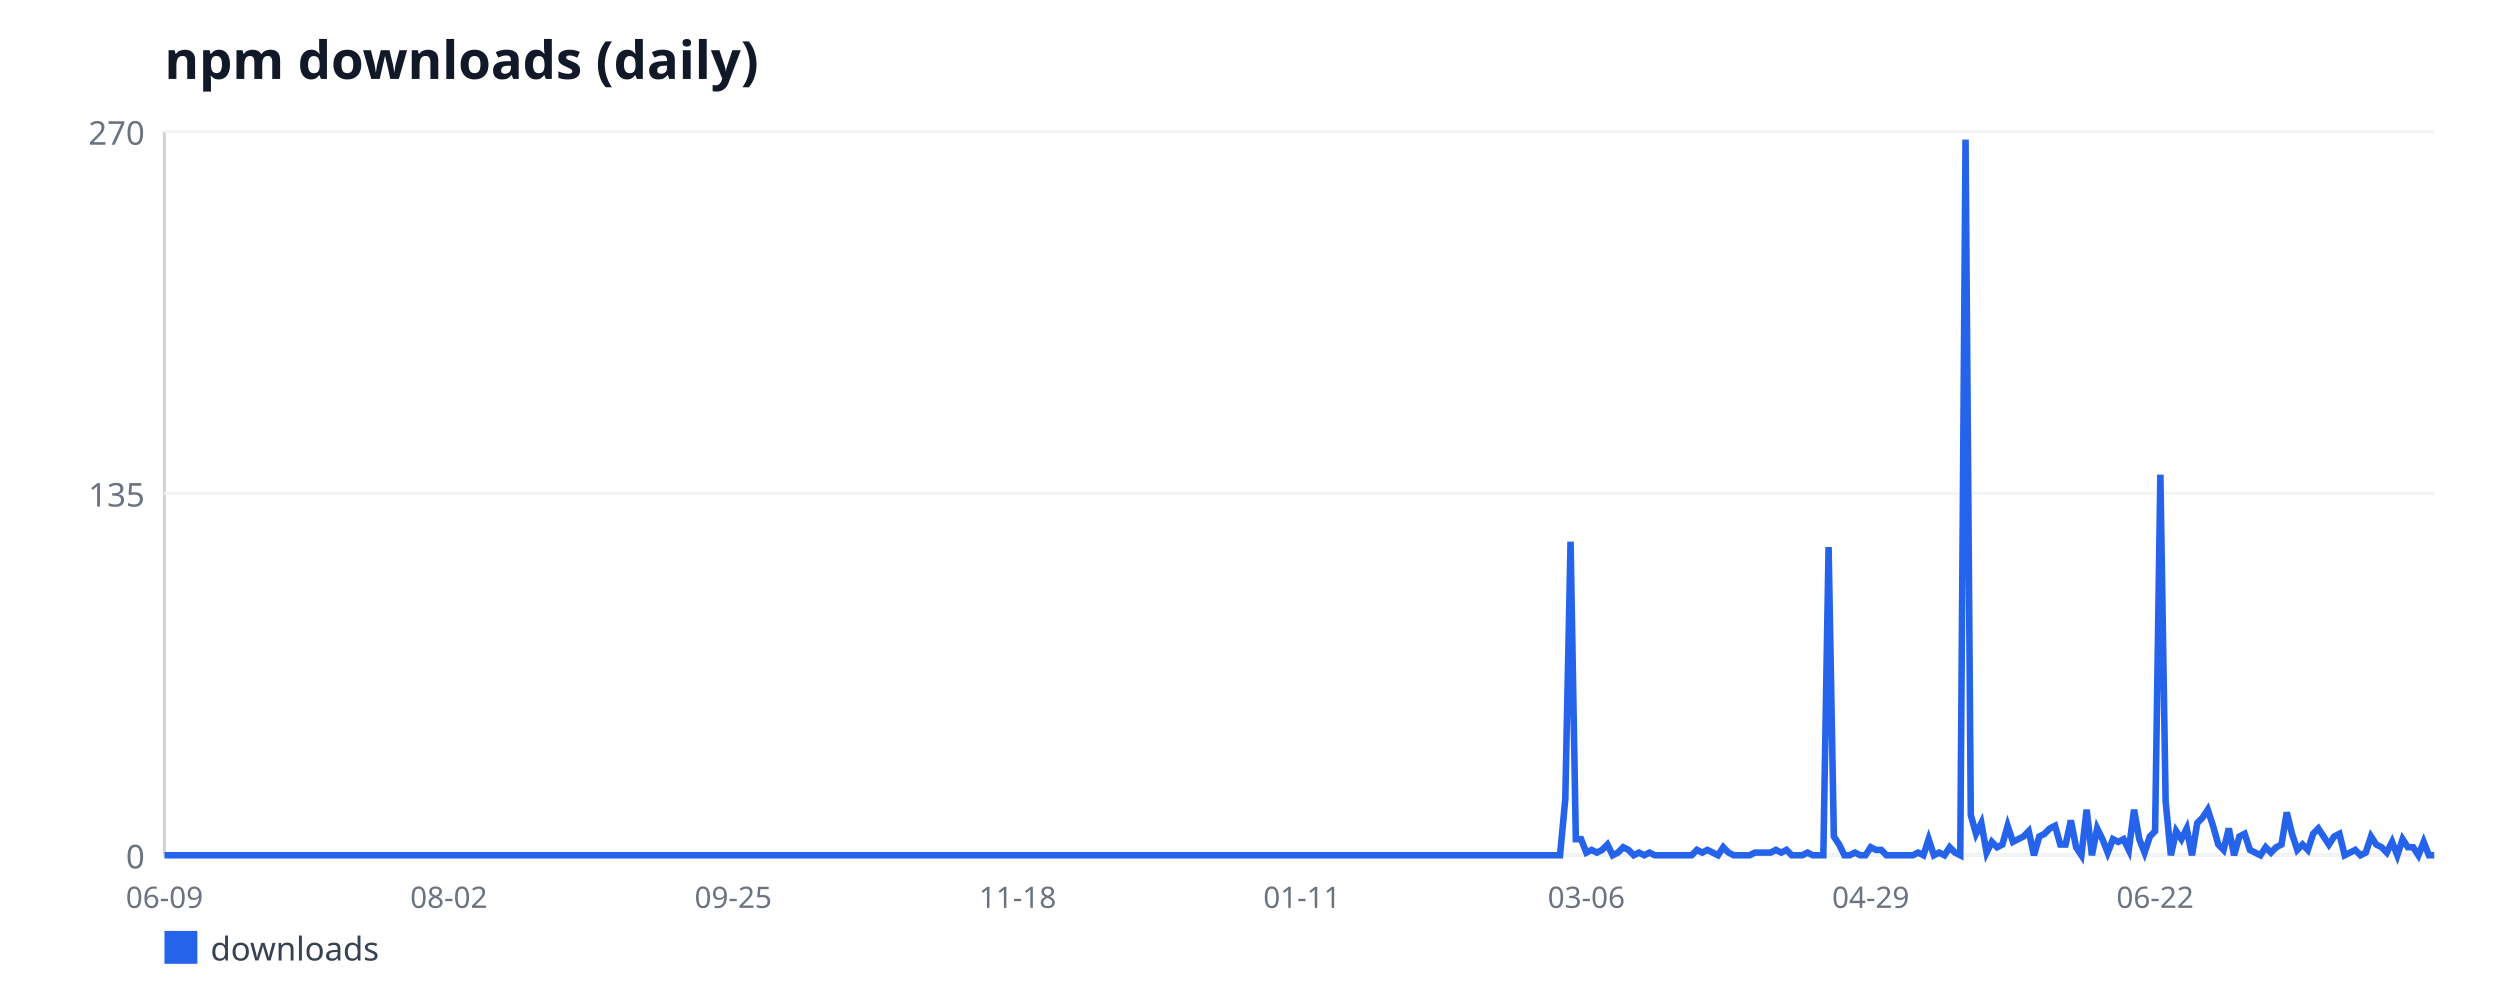
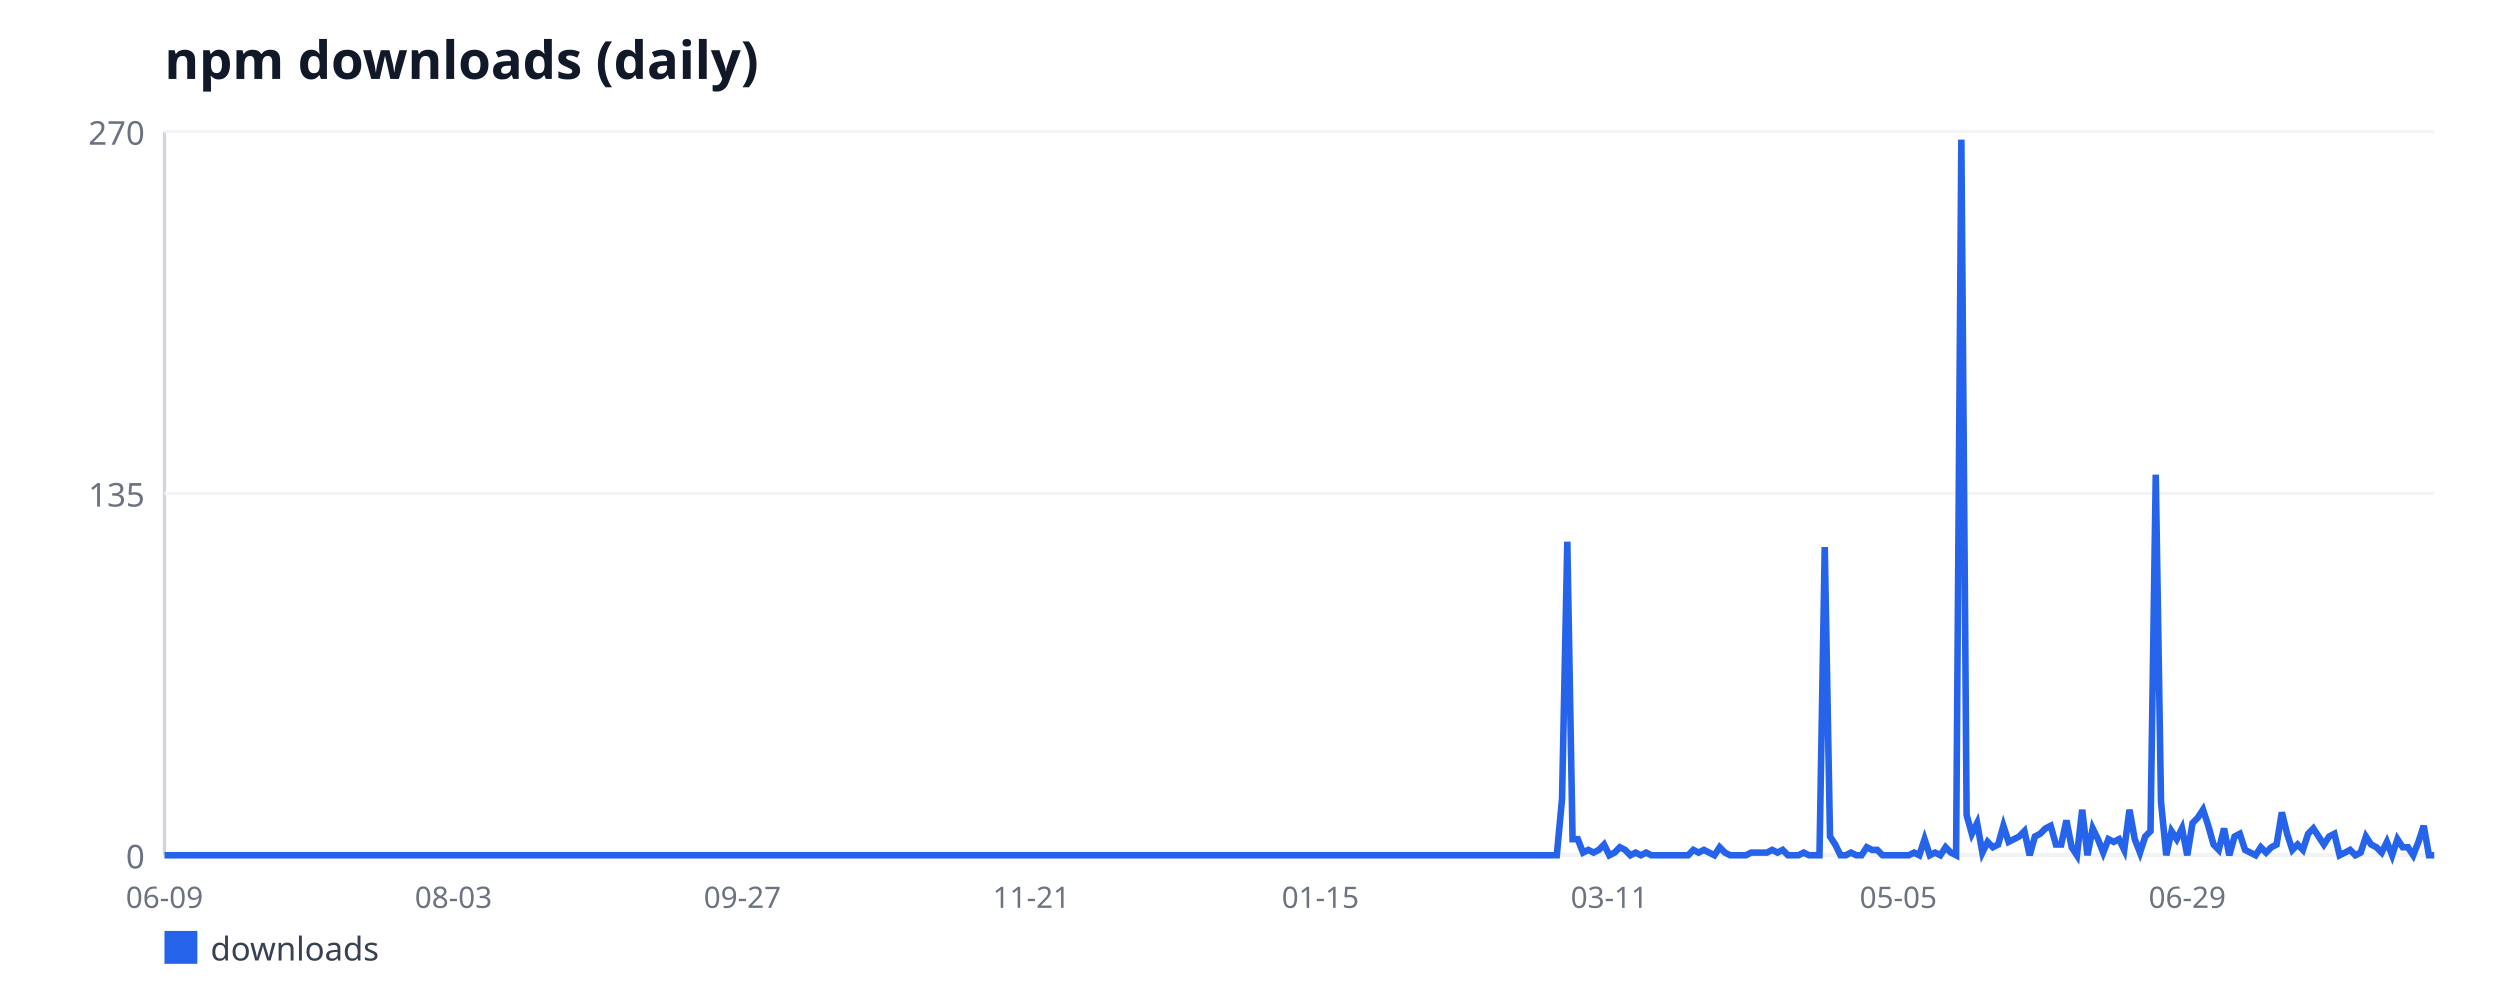
<svg xmlns="http://www.w3.org/2000/svg" width="760" height="300" viewBox="0 0 760 300" font-family="sans-serif">
  <rect width="760" height="300" fill="#ffffff" />
  <text x="50" y="24" font-size="16" font-weight="bold" fill="#111827">npm downloads (daily)</text>
  <line x1="50" y1="40" x2="50" y2="260" stroke="#d1d5db" stroke-width="1" />
  <line x1="50" y1="260" x2="740" y2="260" stroke="#d1d5db" stroke-width="1" />
  <line x1="50" y1="260" x2="740" y2="260" stroke="#f3f4f6" stroke-width="1" />
  <text x="44" y="264" font-size="10" fill="#6b7280" text-anchor="end">0</text>
  <line x1="50" y1="150" x2="740" y2="150" stroke="#f3f4f6" stroke-width="1" />
  <text x="44" y="154" font-size="10" fill="#6b7280" text-anchor="end">135</text>
  <line x1="50" y1="40" x2="740" y2="40" stroke="#f3f4f6" stroke-width="1" />
  <text x="44" y="44" font-size="10" fill="#6b7280" text-anchor="end">270</text>
  <text x="50" y="276" font-size="9" fill="#6b7280" text-anchor="middle">06-09</text>
-   <text x="136.45" y="276" font-size="9" fill="#6b7280" text-anchor="middle">08-02</text>
-   <text x="222.9" y="276" font-size="9" fill="#6b7280" text-anchor="middle">09-25</text>
-   <text x="309.35" y="276" font-size="9" fill="#6b7280" text-anchor="middle">11-18</text>
-   <text x="395.8" y="276" font-size="9" fill="#6b7280" text-anchor="middle">01-11</text>
-   <text x="482.25" y="276" font-size="9" fill="#6b7280" text-anchor="middle">03-06</text>
-   <text x="568.7" y="276" font-size="9" fill="#6b7280" text-anchor="middle">04-29</text>
-   <text x="655.15" y="276" font-size="9" fill="#6b7280" text-anchor="middle">06-22</text>
-   <polyline fill="none" stroke="#2563eb" stroke-width="2" points="50,260 51.6,260 53.2,260 54.8,260 56.4,260 58,260 59.61,260 61.21,260 62.81,260 64.41,260 66.01,260 67.61,260 69.21,260 70.81,260 72.41,260 74.01,260 75.61,260 77.22,260 78.82,260 80.42,260 82.02,260 83.62,260 85.22,260 86.82,260 88.42,260 90.02,260 91.62,260 93.23,260 94.83,260 96.43,260 98.03,260 99.63,260 101.23,260 102.83,260 104.43,260 106.03,260 107.63,260 109.23,260 110.84,260 112.44,260 114.04,260 115.64,260 117.24,260 118.84,260 120.44,260 122.04,260 123.64,260 125.24,260 126.84,260 128.45,260 130.05,260 131.65,260 133.25,260 134.85,260 136.45,260 138.05,260 139.65,260 141.25,260 142.85,260 144.45,260 146.06,260 147.66,260 149.26,260 150.86,260 152.46,260 154.06,260 155.66,260 157.26,260 158.86,260 160.46,260 162.06,260 163.67,260 165.27,260 166.87,260 168.47,260 170.07,260 171.67,260 173.27,260 174.87,260 176.47,260 178.07,260 179.68,260 181.28,260 182.88,260 184.48,260 186.08,260 187.68,260 189.28,260 190.88,260 192.48,260 194.08,260 195.68,260 197.29,260 198.89,260 200.49,260 202.09,260 203.69,260 205.29,260 206.89,260 208.49,260 210.09,260 211.69,260 213.29,260 214.9,260 216.5,260 218.1,260 219.7,260 221.3,260 222.9,260 224.5,260 226.1,260 227.7,260 229.3,260 230.9,260 232.51,260 234.11,260 235.71,260 237.31,260 238.91,260 240.51,260 242.11,260 243.71,260 245.31,260 246.91,260 248.52,260 250.12,260 251.72,260 253.32,260 254.92,260 256.52,260 258.12,260 259.72,260 261.32,260 262.92,260 264.52,260 266.13,260 267.73,260 269.33,260 270.93,260 272.53,260 274.13,260 275.73,260 277.33,260 278.93,260 280.53,260 282.13,260 283.74,260 285.34,260 286.94,260 288.54,260 290.14,260 291.74,260 293.34,260 294.94,260 296.54,260 298.14,260 299.74,260 301.35,260 302.95,260 304.55,260 306.15,260 307.75,260 309.35,260 310.95,260 312.55,260 314.15,260 315.75,260 317.35,260 318.96,260 320.56,260 322.16,260 323.76,260 325.36,260 326.96,260 328.56,260 330.16,260 331.76,260 333.36,260 334.97,260 336.57,260 338.17,260 339.77,260 341.37,260 342.97,260 344.57,260 346.17,260 347.77,260 349.37,260 350.97,260 352.58,260 354.18,260 355.78,260 357.38,260 358.98,260 360.58,260 362.18,260 363.78,260 365.38,260 366.98,260 368.58,260 370.19,260 371.79,260 373.39,260 374.99,260 376.59,260 378.19,260 379.79,260 381.39,260 382.99,260 384.59,260 386.19,260 387.8,260 389.4,260 391,260 392.6,260 394.2,260 395.8,260 397.4,260 399,260 400.6,260 402.2,260 403.81,260 405.41,260 407.01,260 408.61,260 410.21,260 411.81,260 413.41,260 415.01,260 416.61,260 418.21,260 419.81,260 421.42,260 423.02,260 424.62,260 426.22,260 427.82,260 429.42,260 431.02,260 432.62,260 434.22,260 435.82,260 437.42,260 439.03,260 440.63,260 442.23,260 443.83,260 445.43,260 447.03,260 448.63,260 450.23,260 451.83,260 453.43,260 455.03,260 456.64,260 458.24,260 459.84,260 461.44,260 463.04,260 464.64,260 466.24,260 467.84,260 469.44,260 471.04,260 472.65,260 474.25,260 475.85,242.89 477.45,164.67 479.05,255.11 480.65,255.11 482.25,259.19 483.85,258.37 485.45,259.19 487.05,258.37 488.65,256.74 490.26,260 491.86,259.19 493.46,257.56 495.06,258.37 496.66,260 498.26,259.19 499.86,260 501.46,259.19 503.06,260 504.66,260 506.26,260 507.87,260 509.47,260 511.07,260 512.67,260 514.27,260 515.87,258.37 517.47,259.19 519.07,258.37 520.67,259.19 522.27,260 523.87,257.56 525.48,259.19 527.08,260 528.68,260 530.28,260 531.88,260 533.48,259.19 535.08,259.19 536.68,259.19 538.28,259.19 539.88,258.37 541.48,259.19 543.09,258.37 544.69,260 546.29,260 547.89,260 549.49,259.19 551.09,260 552.69,260 554.29,260 555.89,166.3 557.49,254.3 559.1,256.74 560.7,260 562.3,260 563.9,259.19 565.5,260 567.1,260 568.7,257.56 570.3,258.37 571.9,258.37 573.5,260 575.1,260 576.71,260 578.31,260 579.91,260 581.51,260 583.11,259.19 584.71,260 586.31,255.11 587.91,260 589.51,259.19 591.11,260 592.71,257.56 594.32,259.19 595.92,260 597.52,42.44 599.12,247.78 600.72,253.48 602.32,250.22 603.92,259.19 605.52,255.93 607.12,257.56 608.72,256.74 610.32,251.04 611.93,255.93 613.53,255.11 615.13,254.3 616.73,252.67 618.33,260 619.93,254.3 621.53,253.48 623.13,251.85 624.73,251.04 626.33,256.74 627.94,256.74 629.54,249.41 631.14,257.56 632.74,260 634.34,246.15 635.94,260 637.54,251.85 639.14,255.11 640.74,259.19 642.34,255.11 643.94,255.93 645.55,255.11 647.15,258.37 648.75,246.15 650.35,255.11 651.95,259.19 653.55,254.3 655.15,252.67 656.75,144.3 658.35,243.7 659.95,260 661.55,252.67 663.16,255.11 664.76,251.85 666.36,260 667.96,250.22 669.56,248.59 671.16,246.15 672.76,251.04 674.36,256.74 675.96,258.37 677.56,251.85 679.16,260 680.77,254.3 682.37,253.48 683.97,258.37 685.57,259.19 687.17,260 688.77,257.56 690.37,259.19 691.97,257.56 693.57,256.74 695.17,246.96 696.77,253.48 698.38,258.37 699.98,256.74 701.58,258.37 703.18,253.48 704.78,251.85 706.38,254.3 707.98,256.74 709.58,254.3 711.18,253.48 712.78,260 714.39,259.19 715.99,258.37 717.59,260 719.19,259.19 720.79,254.3 722.39,256.74 723.99,257.56 725.59,259.19 727.19,255.93 728.79,260 730.39,255.11 732,257.56 733.6,257.56 735.2,260 736.8,255.93 738.4,260 740,260" />
+   <text x="137.85" y="276" font-size="9" fill="#6b7280" text-anchor="middle">08-03</text>
+   <text x="225.69" y="276" font-size="9" fill="#6b7280" text-anchor="middle">09-27</text>
+   <text x="313.54" y="276" font-size="9" fill="#6b7280" text-anchor="middle">11-21</text>
+   <text x="401.39" y="276" font-size="9" fill="#6b7280" text-anchor="middle">01-15</text>
+   <text x="489.24" y="276" font-size="9" fill="#6b7280" text-anchor="middle">03-11</text>
+   <text x="577.08" y="276" font-size="9" fill="#6b7280" text-anchor="middle">05-05</text>
+   <text x="664.93" y="276" font-size="9" fill="#6b7280" text-anchor="middle">06-29</text>
+   <polyline fill="none" stroke="#2563eb" stroke-width="2" points="50,260 51.6,260 53.19,260 54.79,260 56.39,260 57.99,260 59.58,260 61.18,260 62.78,260 64.38,260 65.97,260 67.57,260 69.17,260 70.76,260 72.36,260 73.96,260 75.56,260 77.15,260 78.75,260 80.35,260 81.94,260 83.54,260 85.14,260 86.74,260 88.33,260 89.93,260 91.53,260 93.12,260 94.72,260 96.32,260 97.92,260 99.51,260 101.11,260 102.71,260 104.31,260 105.9,260 107.5,260 109.1,260 110.69,260 112.29,260 113.89,260 115.49,260 117.08,260 118.68,260 120.28,260 121.88,260 123.47,260 125.07,260 126.67,260 128.26,260 129.86,260 131.46,260 133.06,260 134.65,260 136.25,260 137.85,260 139.44,260 141.04,260 142.64,260 144.24,260 145.83,260 147.43,260 149.03,260 150.62,260 152.22,260 153.82,260 155.42,260 157.01,260 158.61,260 160.21,260 161.81,260 163.4,260 165,260 166.6,260 168.19,260 169.79,260 171.39,260 172.99,260 174.58,260 176.18,260 177.78,260 179.38,260 180.97,260 182.57,260 184.17,260 185.76,260 187.36,260 188.96,260 190.56,260 192.15,260 193.75,260 195.35,260 196.94,260 198.54,260 200.14,260 201.74,260 203.33,260 204.93,260 206.53,260 208.12,260 209.72,260 211.32,260 212.92,260 214.51,260 216.11,260 217.71,260 219.31,260 220.9,260 222.5,260 224.1,260 225.69,260 227.29,260 228.89,260 230.49,260 232.08,260 233.68,260 235.28,260 236.88,260 238.47,260 240.07,260 241.67,260 243.26,260 244.86,260 246.46,260 248.06,260 249.65,260 251.25,260 252.85,260 254.44,260 256.04,260 257.64,260 259.24,260 260.83,260 262.43,260 264.03,260 265.62,260 267.22,260 268.82,260 270.42,260 272.01,260 273.61,260 275.21,260 276.81,260 278.4,260 280,260 281.6,260 283.19,260 284.79,260 286.39,260 287.99,260 289.58,260 291.18,260 292.78,260 294.38,260 295.97,260 297.57,260 299.17,260 300.76,260 302.36,260 303.96,260 305.56,260 307.15,260 308.75,260 310.35,260 311.94,260 313.54,260 315.14,260 316.74,260 318.33,260 319.93,260 321.53,260 323.12,260 324.72,260 326.32,260 327.92,260 329.51,260 331.11,260 332.71,260 334.31,260 335.9,260 337.5,260 339.1,260 340.69,260 342.29,260 343.89,260 345.49,260 347.08,260 348.68,260 350.28,260 351.88,260 353.47,260 355.07,260 356.67,260 358.26,260 359.86,260 361.46,260 363.06,260 364.65,260 366.25,260 367.85,260 369.44,260 371.04,260 372.64,260 374.24,260 375.83,260 377.43,260 379.03,260 380.62,260 382.22,260 383.82,260 385.42,260 387.01,260 388.61,260 390.21,260 391.81,260 393.4,260 395,260 396.6,260 398.19,260 399.79,260 401.39,260 402.99,260 404.58,260 406.18,260 407.78,260 409.38,260 410.97,260 412.57,260 414.17,260 415.76,260 417.36,260 418.96,260 420.56,260 422.15,260 423.75,260 425.35,260 426.94,260 428.54,260 430.14,260 431.74,260 433.33,260 434.93,260 436.53,260 438.12,260 439.72,260 441.32,260 442.92,260 444.51,260 446.11,260 447.71,260 449.31,260 450.9,260 452.5,260 454.1,260 455.69,260 457.29,260 458.89,260 460.49,260 462.08,260 463.68,260 465.28,260 466.88,260 468.47,260 470.07,260 471.67,260 473.26,260 474.86,242.89 476.46,164.67 478.06,255.11 479.65,255.11 481.25,259.19 482.85,258.37 484.44,259.19 486.04,258.37 487.64,256.74 489.24,260 490.83,259.19 492.43,257.56 494.03,258.37 495.62,260 497.22,259.19 498.82,260 500.42,259.19 502.01,260 503.61,260 505.21,260 506.81,260 508.4,260 510,260 511.6,260 513.19,260 514.79,258.37 516.39,259.19 517.99,258.37 519.58,259.19 521.18,260 522.78,257.56 524.38,259.19 525.97,260 527.57,260 529.17,260 530.76,260 532.36,259.19 533.96,259.19 535.56,259.19 537.15,259.19 538.75,258.37 540.35,259.19 541.94,258.37 543.54,260 545.14,260 546.74,260 548.33,259.19 549.93,260 551.53,260 553.12,260 554.72,166.3 556.32,254.3 557.92,256.74 559.51,260 561.11,260 562.71,259.19 564.31,260 565.9,260 567.5,257.56 569.1,258.37 570.69,258.37 572.29,260 573.89,260 575.49,260 577.08,260 578.68,260 580.28,260 581.88,259.19 583.47,260 585.07,255.11 586.67,260 588.26,259.19 589.86,260 591.46,257.56 593.06,259.19 594.65,260 596.25,42.44 597.85,247.78 599.44,253.48 601.04,250.22 602.64,259.19 604.24,255.93 605.83,257.56 607.43,256.74 609.03,251.04 610.62,255.93 612.22,255.11 613.82,254.3 615.42,252.67 617.01,260 618.61,254.3 620.21,253.48 621.81,251.85 623.4,251.04 625,256.74 626.6,256.74 628.19,249.41 629.79,257.56 631.39,260 632.99,246.15 634.58,260 636.18,251.85 637.78,255.11 639.38,259.19 640.97,255.11 642.57,255.93 644.17,255.11 645.76,258.37 647.36,246.15 648.96,255.11 650.56,259.19 652.15,254.3 653.75,252.67 655.35,144.3 656.94,243.7 658.54,260 660.14,252.67 661.74,255.11 663.33,251.85 664.93,260 666.53,250.22 668.12,248.59 669.72,246.15 671.32,251.04 672.92,256.74 674.51,258.37 676.11,251.85 677.71,260 679.31,254.3 680.9,253.48 682.5,258.37 684.1,259.19 685.69,260 687.29,257.56 688.89,259.19 690.49,257.56 692.08,256.74 693.68,246.96 695.28,253.48 696.88,258.37 698.47,256.74 700.07,258.37 701.67,253.48 703.26,251.85 704.86,254.3 706.46,256.74 708.06,254.3 709.65,253.48 711.25,260 712.85,259.19 714.44,258.37 716.04,260 717.64,259.19 719.24,254.3 720.83,256.74 722.43,257.56 724.03,259.19 725.62,255.93 727.22,260 728.82,255.11 730.42,257.56 732.01,257.56 733.61,260 735.21,255.93 736.81,251.04 738.4,260 740,260" />
  <rect x="50" y="283" width="10" height="10" fill="#2563eb" />
  <text x="64" y="292" font-size="10" fill="#374151">downloads</text>
</svg>
